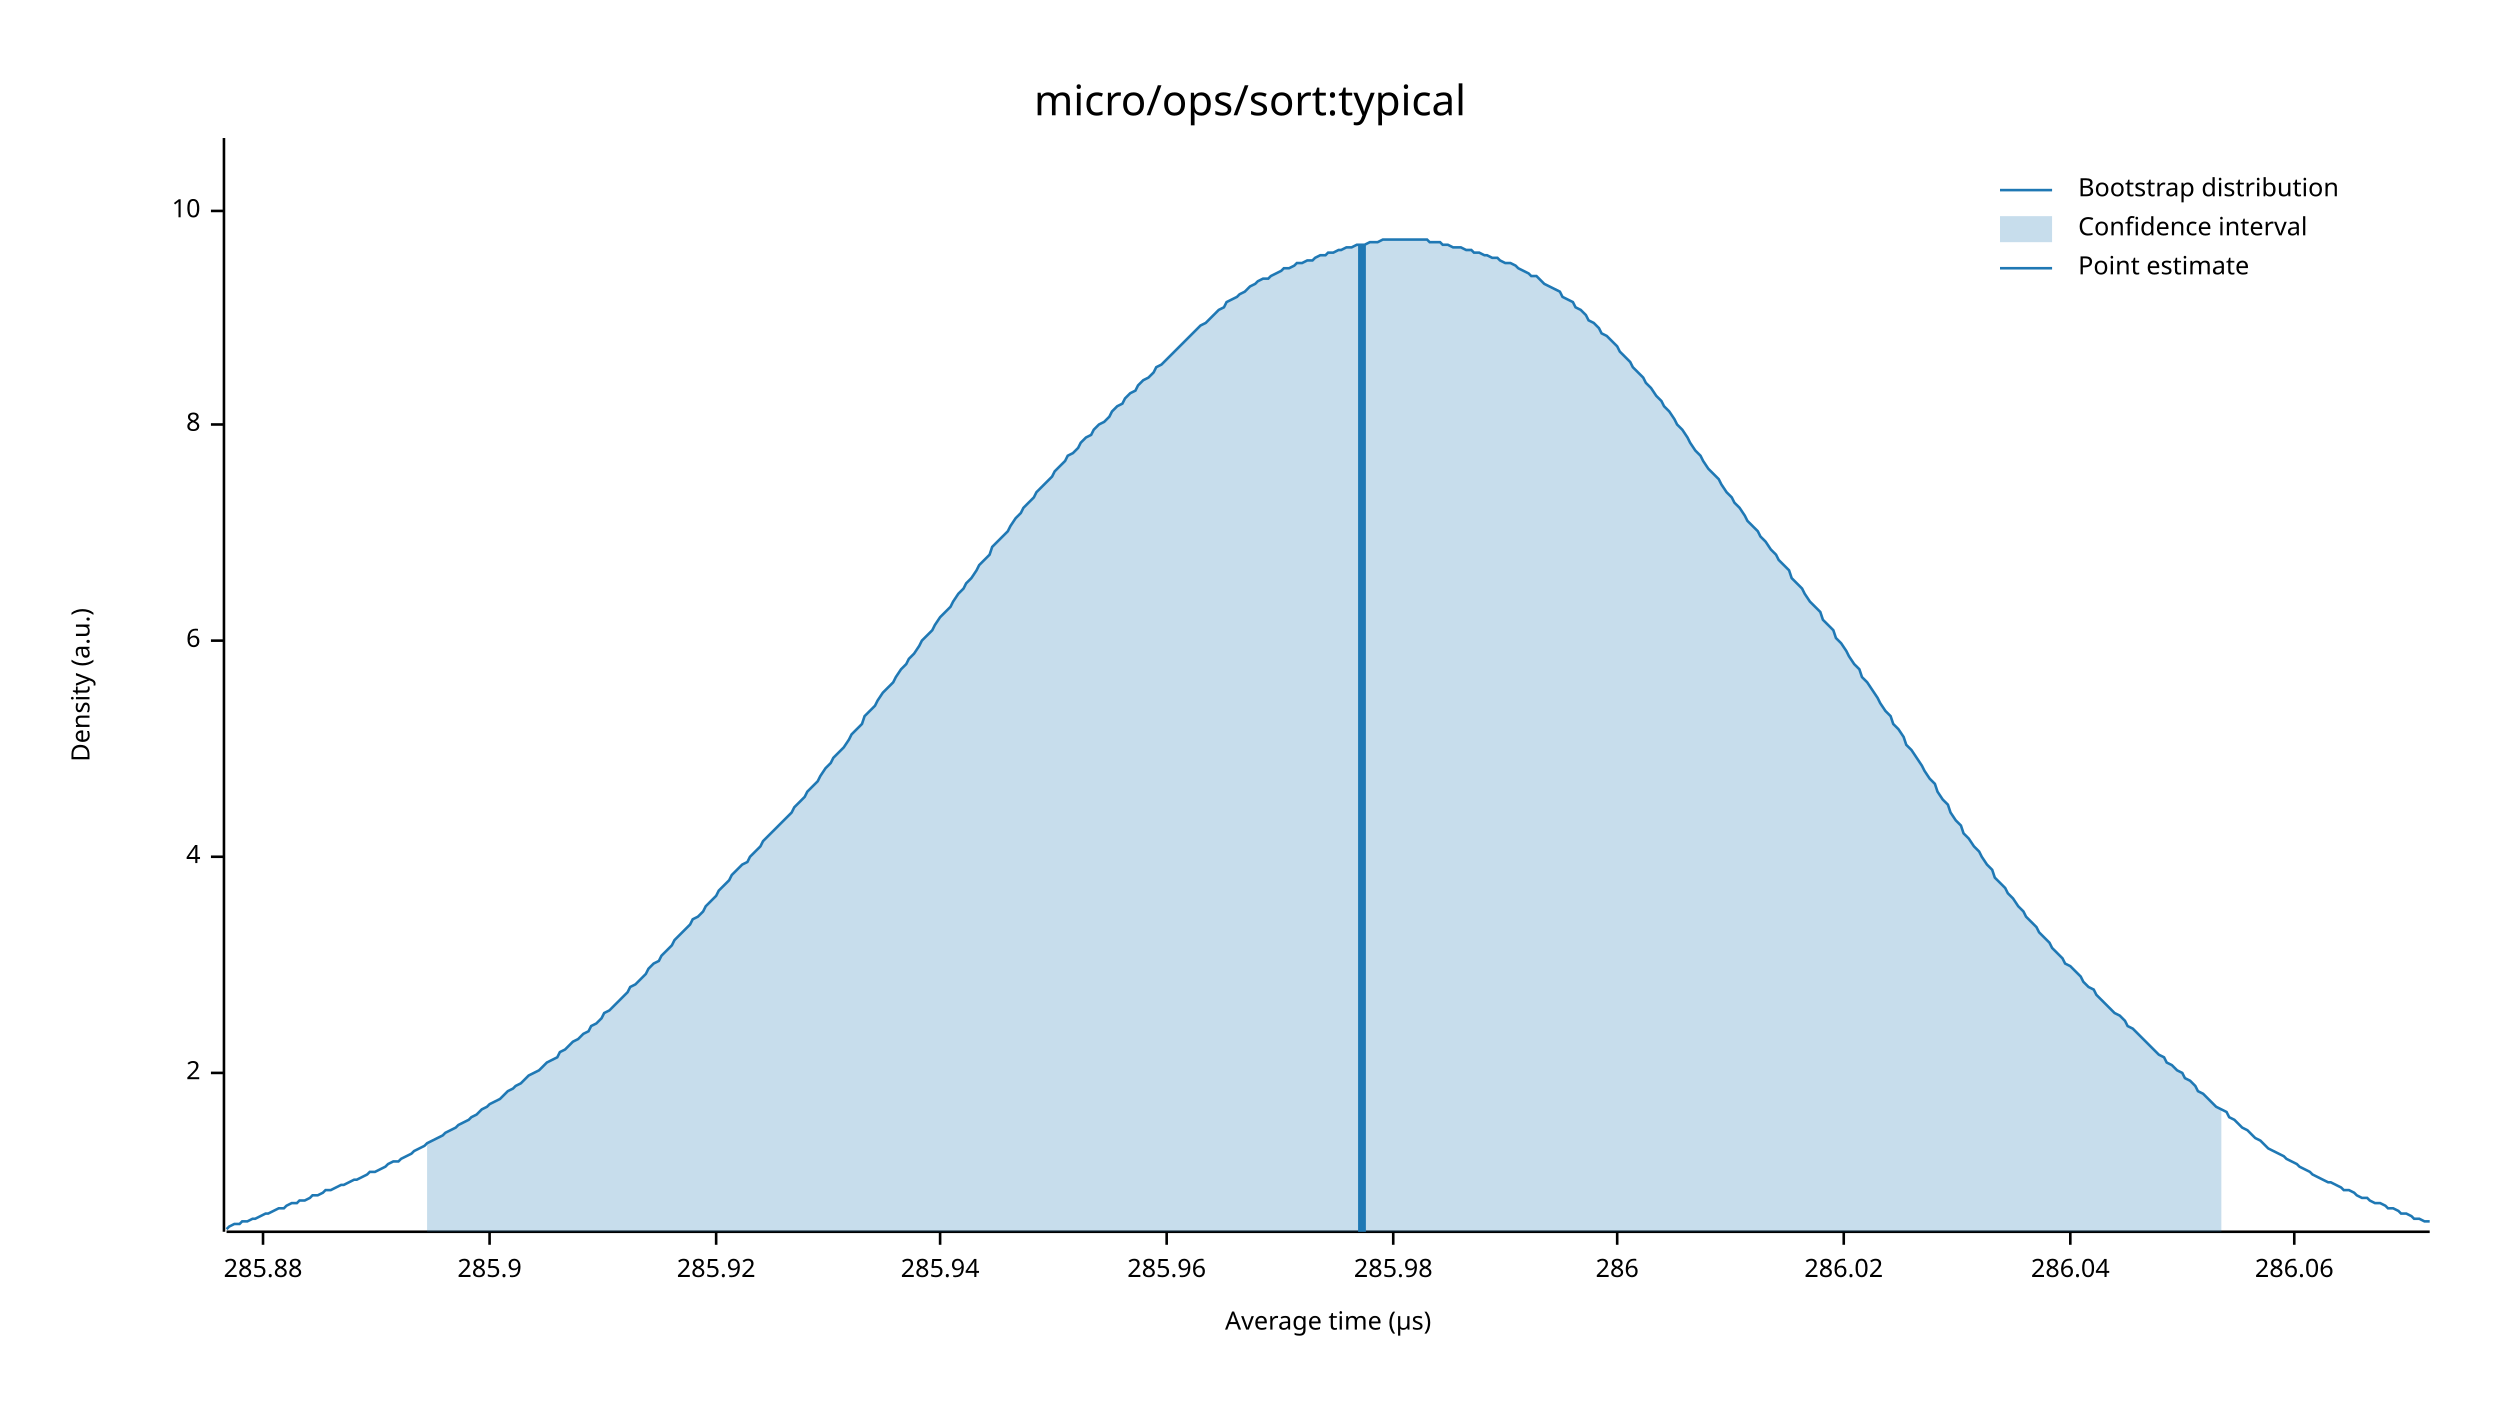
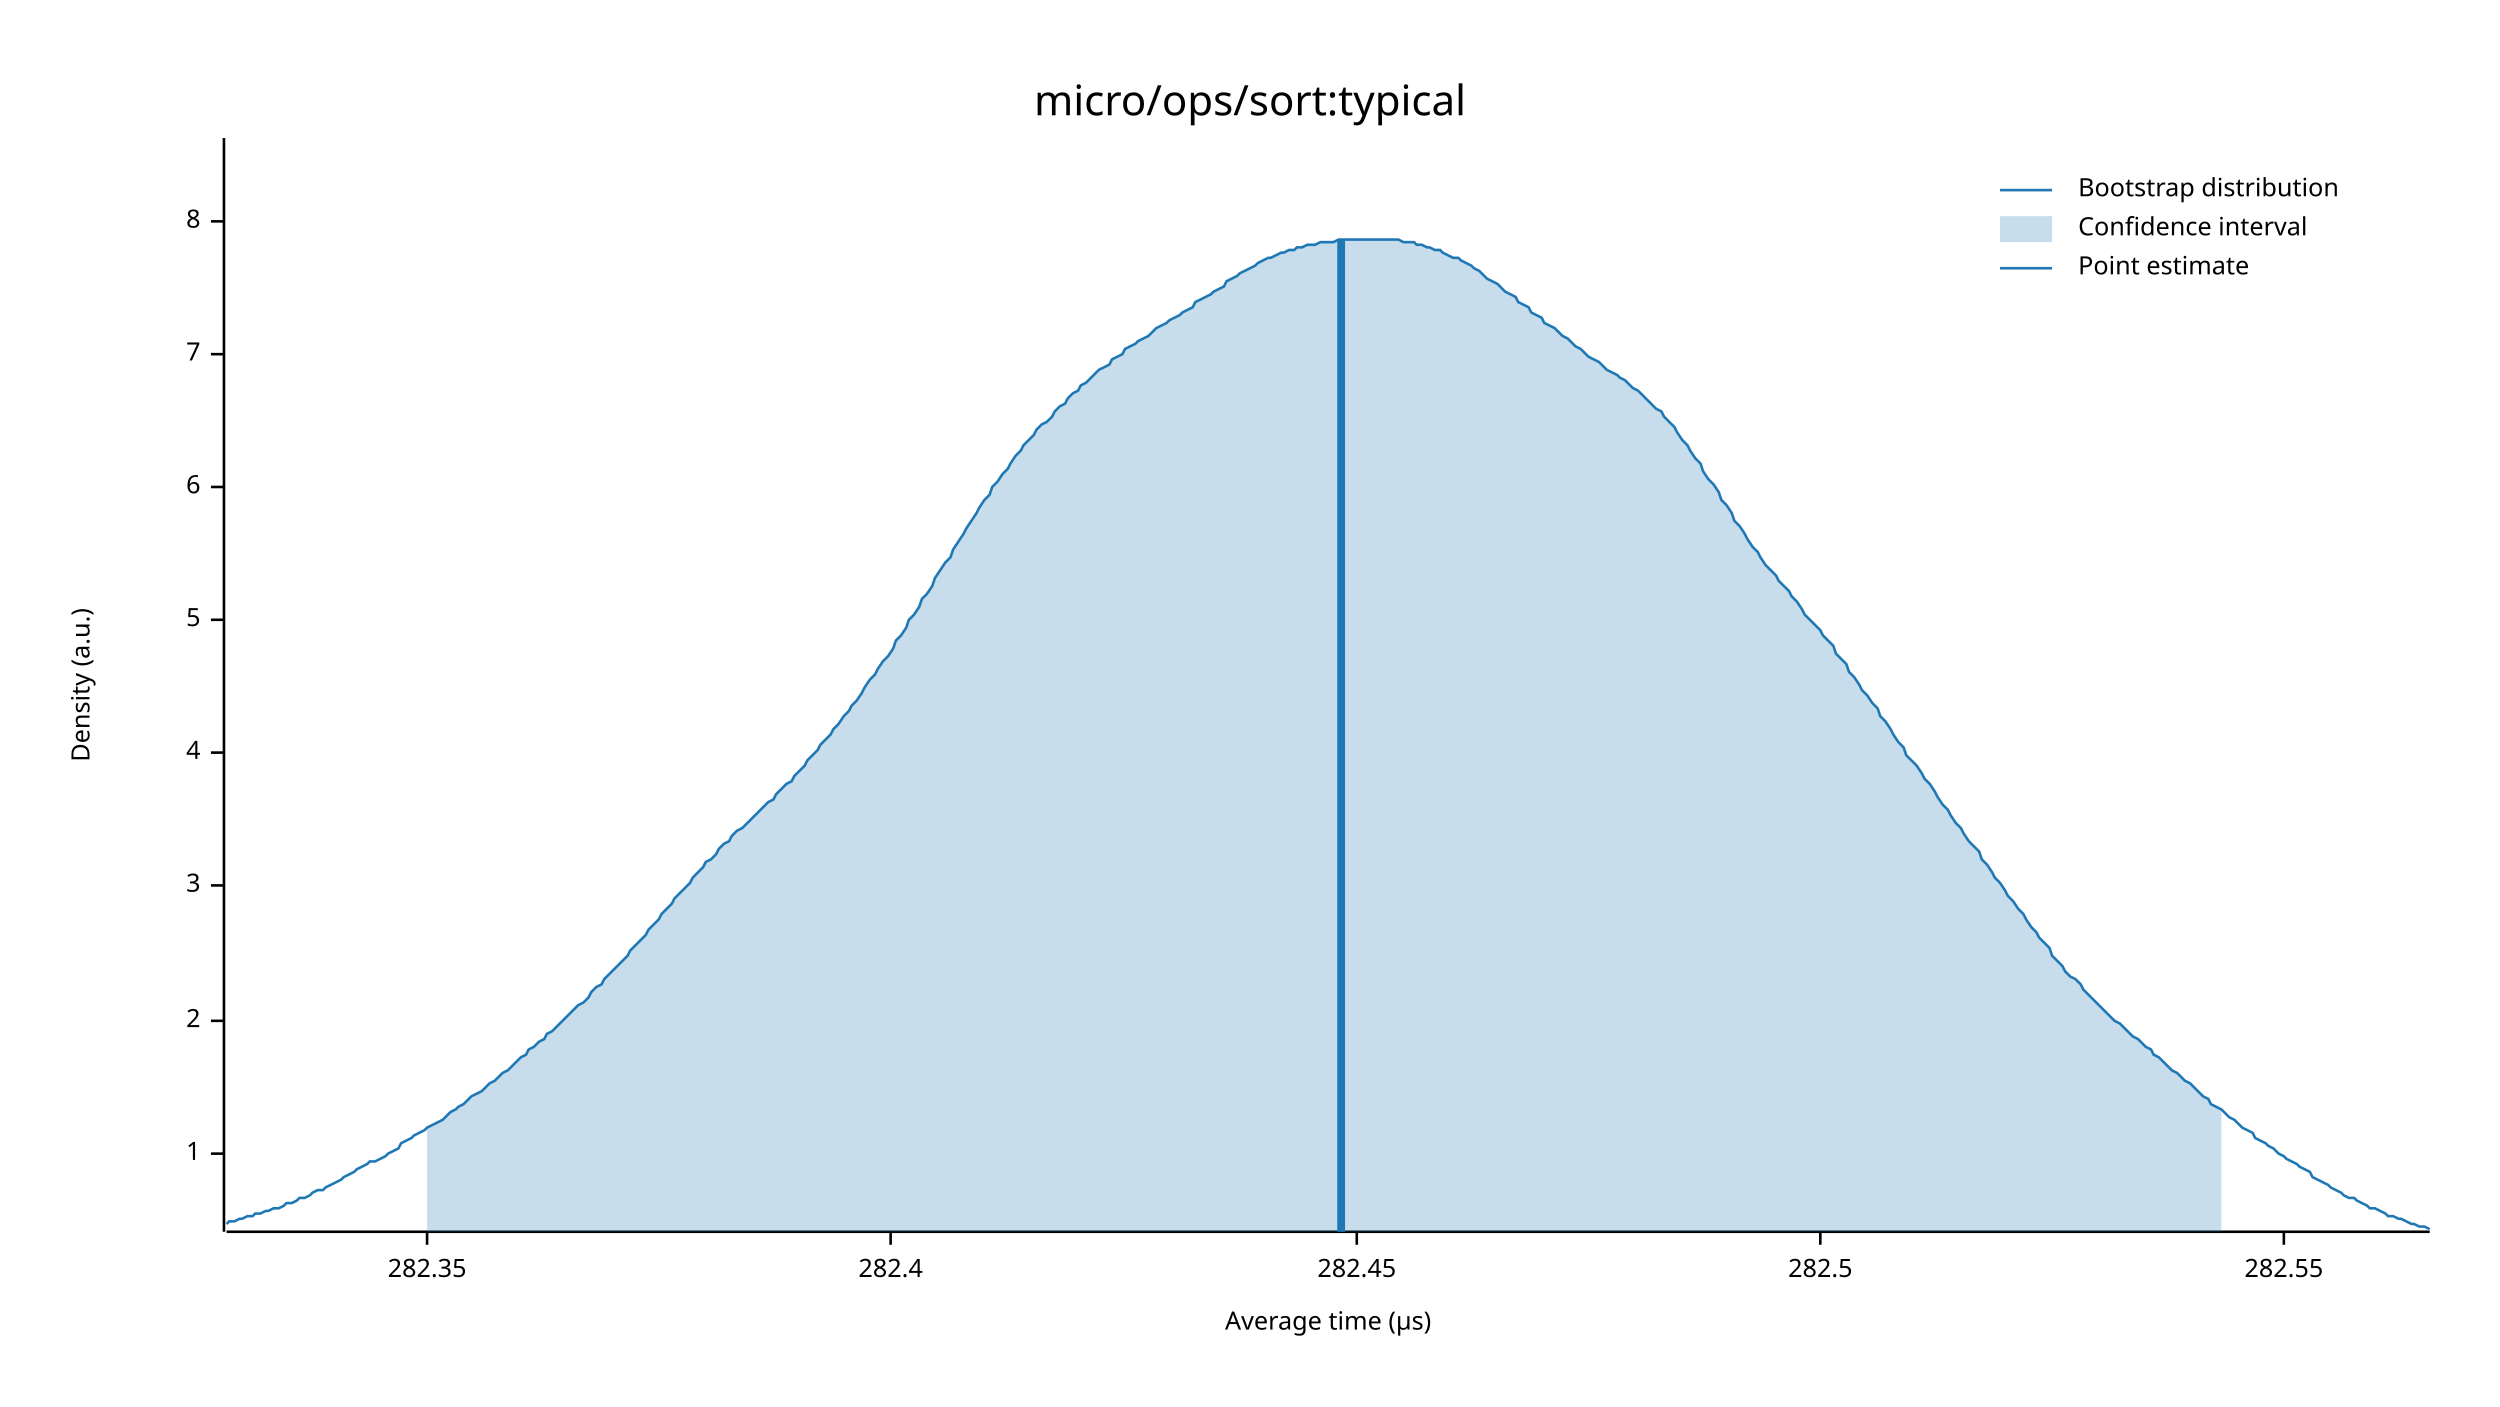
<svg xmlns="http://www.w3.org/2000/svg" width="960" height="540" viewBox="0 0 960 540">
  <text x="480" y="32" dy="0.76em" text-anchor="middle" font-family="sans-serif" font-size="16.129" opacity="1" fill="#000000">
micro/ops/sort:typical
</text>
  <text x="27" y="263" dy="0.76em" text-anchor="middle" font-family="sans-serif" font-size="9.677" opacity="1" fill="#000000" transform="rotate(270, 27, 263)">
Density (a.u.)
</text>
  <text x="510" y="513" dy="-0.5ex" text-anchor="middle" font-family="sans-serif" font-size="9.677" opacity="1" fill="#000000">
Average time (µs)
</text>
  <polyline fill="none" opacity="1" stroke="#000000" stroke-width="1" points="86,53 86,473 " />
-   <text x="77" y="412" dy="0.5ex" text-anchor="end" font-family="sans-serif" font-size="9.677" opacity="1" fill="#000000">
+   <text x="77" y="443" dy="0.5ex" text-anchor="end" font-family="sans-serif" font-size="9.677" opacity="1" fill="#000000">
+ 1
+ </text>
+   <polyline fill="none" opacity="1" stroke="#000000" stroke-width="1" points="81,443 86,443 " />
+   <text x="77" y="392" dy="0.5ex" text-anchor="end" font-family="sans-serif" font-size="9.677" opacity="1" fill="#000000">
2
</text>
-   <polyline fill="none" opacity="1" stroke="#000000" stroke-width="1" points="81,412 86,412 " />
-   <text x="77" y="329" dy="0.5ex" text-anchor="end" font-family="sans-serif" font-size="9.677" opacity="1" fill="#000000">
+   <polyline fill="none" opacity="1" stroke="#000000" stroke-width="1" points="81,392 86,392 " />
+   <text x="77" y="340" dy="0.5ex" text-anchor="end" font-family="sans-serif" font-size="9.677" opacity="1" fill="#000000">
+ 3
+ </text>
+   <polyline fill="none" opacity="1" stroke="#000000" stroke-width="1" points="81,340 86,340 " />
+   <text x="77" y="289" dy="0.5ex" text-anchor="end" font-family="sans-serif" font-size="9.677" opacity="1" fill="#000000">
4
</text>
-   <polyline fill="none" opacity="1" stroke="#000000" stroke-width="1" points="81,329 86,329 " />
-   <text x="77" y="246" dy="0.5ex" text-anchor="end" font-family="sans-serif" font-size="9.677" opacity="1" fill="#000000">
+   <polyline fill="none" opacity="1" stroke="#000000" stroke-width="1" points="81,289 86,289 " />
+   <text x="77" y="238" dy="0.5ex" text-anchor="end" font-family="sans-serif" font-size="9.677" opacity="1" fill="#000000">
+ 5
+ </text>
+   <polyline fill="none" opacity="1" stroke="#000000" stroke-width="1" points="81,238 86,238 " />
+   <text x="77" y="187" dy="0.5ex" text-anchor="end" font-family="sans-serif" font-size="9.677" opacity="1" fill="#000000">
6
</text>
-   <polyline fill="none" opacity="1" stroke="#000000" stroke-width="1" points="81,246 86,246 " />
-   <text x="77" y="163" dy="0.5ex" text-anchor="end" font-family="sans-serif" font-size="9.677" opacity="1" fill="#000000">
+   <polyline fill="none" opacity="1" stroke="#000000" stroke-width="1" points="81,187 86,187 " />
+   <text x="77" y="136" dy="0.5ex" text-anchor="end" font-family="sans-serif" font-size="9.677" opacity="1" fill="#000000">
+ 7
+ </text>
+   <polyline fill="none" opacity="1" stroke="#000000" stroke-width="1" points="81,136 86,136 " />
+   <text x="77" y="85" dy="0.5ex" text-anchor="end" font-family="sans-serif" font-size="9.677" opacity="1" fill="#000000">
8
</text>
-   <polyline fill="none" opacity="1" stroke="#000000" stroke-width="1" points="81,163 86,163 " />
-   <text x="77" y="81" dy="0.5ex" text-anchor="end" font-family="sans-serif" font-size="9.677" opacity="1" fill="#000000">
- 10
+   <polyline fill="none" opacity="1" stroke="#000000" stroke-width="1" points="81,85 86,85 " />
+   <polyline fill="none" opacity="1" stroke="#000000" stroke-width="1" points="87,473 933,473 " />
+   <text x="164" y="483" dy="0.76em" text-anchor="middle" font-family="sans-serif" font-size="9.677" opacity="1" fill="#000000">
+ 282.35
</text>
-   <polyline fill="none" opacity="1" stroke="#000000" stroke-width="1" points="81,81 86,81 " />
-   <polyline fill="none" opacity="1" stroke="#000000" stroke-width="1" points="87,473 933,473 " />
-   <text x="101" y="483" dy="0.76em" text-anchor="middle" font-family="sans-serif" font-size="9.677" opacity="1" fill="#000000">
- 285.88
+   <polyline fill="none" opacity="1" stroke="#000000" stroke-width="1" points="164,473 164,478 " />
+   <text x="342" y="483" dy="0.76em" text-anchor="middle" font-family="sans-serif" font-size="9.677" opacity="1" fill="#000000">
+ 282.4
</text>
-   <polyline fill="none" opacity="1" stroke="#000000" stroke-width="1" points="101,473 101,478 " />
-   <text x="188" y="483" dy="0.76em" text-anchor="middle" font-family="sans-serif" font-size="9.677" opacity="1" fill="#000000">
- 285.9
+   <polyline fill="none" opacity="1" stroke="#000000" stroke-width="1" points="342,473 342,478 " />
+   <text x="521" y="483" dy="0.76em" text-anchor="middle" font-family="sans-serif" font-size="9.677" opacity="1" fill="#000000">
+ 282.45
</text>
-   <polyline fill="none" opacity="1" stroke="#000000" stroke-width="1" points="188,473 188,478 " />
-   <text x="275" y="483" dy="0.76em" text-anchor="middle" font-family="sans-serif" font-size="9.677" opacity="1" fill="#000000">
- 285.92
+   <polyline fill="none" opacity="1" stroke="#000000" stroke-width="1" points="521,473 521,478 " />
+   <text x="699" y="483" dy="0.76em" text-anchor="middle" font-family="sans-serif" font-size="9.677" opacity="1" fill="#000000">
+ 282.5
</text>
-   <polyline fill="none" opacity="1" stroke="#000000" stroke-width="1" points="275,473 275,478 " />
-   <text x="361" y="483" dy="0.76em" text-anchor="middle" font-family="sans-serif" font-size="9.677" opacity="1" fill="#000000">
- 285.94
+   <polyline fill="none" opacity="1" stroke="#000000" stroke-width="1" points="699,473 699,478 " />
+   <text x="877" y="483" dy="0.76em" text-anchor="middle" font-family="sans-serif" font-size="9.677" opacity="1" fill="#000000">
+ 282.55
</text>
-   <polyline fill="none" opacity="1" stroke="#000000" stroke-width="1" points="361,473 361,478 " />
-   <text x="448" y="483" dy="0.76em" text-anchor="middle" font-family="sans-serif" font-size="9.677" opacity="1" fill="#000000">
- 285.96
- </text>
-   <polyline fill="none" opacity="1" stroke="#000000" stroke-width="1" points="448,473 448,478 " />
-   <text x="535" y="483" dy="0.76em" text-anchor="middle" font-family="sans-serif" font-size="9.677" opacity="1" fill="#000000">
- 285.98
- </text>
-   <polyline fill="none" opacity="1" stroke="#000000" stroke-width="1" points="535,473 535,478 " />
-   <text x="621" y="483" dy="0.76em" text-anchor="middle" font-family="sans-serif" font-size="9.677" opacity="1" fill="#000000">
- 286
- </text>
-   <polyline fill="none" opacity="1" stroke="#000000" stroke-width="1" points="621,473 621,478 " />
-   <text x="708" y="483" dy="0.76em" text-anchor="middle" font-family="sans-serif" font-size="9.677" opacity="1" fill="#000000">
- 286.02
- </text>
-   <polyline fill="none" opacity="1" stroke="#000000" stroke-width="1" points="708,473 708,478 " />
-   <text x="795" y="483" dy="0.76em" text-anchor="middle" font-family="sans-serif" font-size="9.677" opacity="1" fill="#000000">
- 286.04
- </text>
-   <polyline fill="none" opacity="1" stroke="#000000" stroke-width="1" points="795,473 795,478 " />
-   <text x="881" y="483" dy="0.76em" text-anchor="middle" font-family="sans-serif" font-size="9.677" opacity="1" fill="#000000">
- 286.06
- </text>
-   <polyline fill="none" opacity="1" stroke="#000000" stroke-width="1" points="881,473 881,478 " />
-   <polyline fill="none" opacity="1" stroke="#1F78B4" stroke-width="1" points="87,472 88,471 90,470 92,470 93,469 95,469 97,468 98,468 100,467 102,466 103,466 105,465 107,464 109,464 110,463 112,462 114,462 115,461 117,461 119,460 120,459 122,459 124,458 125,457 127,457 129,456 131,455 132,455 134,454 136,453 137,453 139,452 141,451 142,450 144,450 146,449 148,448 149,447 151,446 153,446 154,445 156,444 158,443 159,442 161,441 163,440 164,439 166,438 168,437 170,436 171,435 173,434 175,433 176,432 178,431 180,430 181,429 183,428 185,426 187,425 188,424 190,423 192,422 193,421 195,419 197,418 198,417 200,416 202,414 203,413 205,412 207,411 209,409 210,408 212,407 214,406 215,404 217,403 219,401 220,400 222,399 224,397 226,396 227,394 229,393 231,391 232,389 234,388 236,386 237,385 239,383 241,381 242,379 244,378 246,376 248,374 249,372 251,370 253,369 254,367 256,365 258,363 259,361 261,359 263,357 265,355 266,353 268,352 270,350 271,348 273,346 275,344 276,342 278,340 280,338 281,336 283,334 285,332 287,331 288,329 290,327 292,325 293,323 295,321 297,319 298,318 300,316 302,314 304,312 305,310 307,308 309,306 310,304 312,302 314,300 315,298 317,295 319,293 320,291 322,289 324,287 326,284 327,282 329,280 331,278 332,275 334,273 336,271 337,269 339,266 341,264 343,262 344,260 346,257 348,255 349,253 351,251 353,248 354,246 356,244 358,242 359,240 361,237 363,235 365,233 366,231 368,228 370,226 371,224 373,222 375,219 376,217 378,215 380,213 381,210 383,208 385,206 387,204 388,202 390,199 392,197 393,195 395,193 397,191 398,189 400,187 402,185 404,183 405,181 407,179 409,177 410,175 412,174 414,172 415,170 417,168 419,167 420,165 422,163 424,162 426,160 427,158 429,156 431,155 432,153 434,151 436,150 437,148 439,146 441,145 443,143 444,141 446,140 448,138 449,137 451,135 453,133 454,132 456,130 458,128 459,127 461,125 463,124 465,122 466,121 468,119 470,118 471,116 473,115 475,114 476,113 478,112 480,110 482,109 483,108 485,107 487,107 488,106 490,105 492,104 493,103 495,103 497,102 498,101 500,101 502,100 504,100 505,99 507,98 509,98 510,97 512,97 514,96 515,96 517,95 519,95 521,94 522,94 524,94 526,93 527,93 529,93 531,92 532,92 534,92 536,92 537,92 539,92 541,92 543,92 544,92 546,92 548,92 549,93 551,93 553,93 554,94 556,94 558,95 560,95 561,95 563,96 565,96 566,97 568,97 570,98 571,98 573,99 575,99 576,100 578,101 580,101 582,102 583,103 585,104 587,105 588,106 590,106 592,108 593,109 595,110 597,111 599,112 600,114 602,115 604,116 605,118 607,119 609,121 610,123 612,124 614,126 615,128 617,129 619,131 621,133 622,135 624,137 626,139 627,141 629,143 631,145 632,147 634,149 636,152 638,154 639,156 641,158 643,161 644,163 646,165 648,168 649,170 651,173 653,175 654,177 656,180 658,182 660,184 661,186 663,189 665,191 666,193 668,195 670,198 671,200 673,202 675,204 676,206 678,208 680,211 682,213 683,215 685,217 687,219 688,222 690,224 692,226 693,228 695,231 697,233 699,235 700,238 702,240 704,242 705,245 707,247 709,250 710,252 712,255 714,257 715,260 717,262 719,265 721,268 722,270 724,273 726,275 727,278 729,280 731,283 732,286 734,288 736,291 738,294 739,296 741,299 743,301 744,304 746,307 748,309 749,312 751,315 753,317 754,320 756,322 758,325 760,327 761,329 763,332 765,334 766,337 768,339 770,341 771,343 773,345 775,348 777,350 778,352 780,354 782,356 783,358 785,360 787,362 788,364 790,366 792,368 793,370 795,371 797,373 799,375 800,377 802,379 804,380 805,382 807,384 809,386 810,387 812,389 814,390 816,392 817,394 819,395 821,397 822,398 824,400 826,402 827,403 829,405 831,406 832,408 834,409 836,411 838,412 839,414 841,415 843,417 844,419 846,420 848,422 849,423 851,425 853,426 855,427 856,429 858,430 860,432 861,433 863,434 865,436 866,437 868,438 870,440 871,441 873,442 875,443 877,444 878,445 880,446 882,447 883,448 885,449 887,450 888,451 890,452 892,453 894,454 895,454 897,455 899,456 900,457 902,457 904,458 905,459 907,460 909,460 910,461 912,462 914,462 916,463 917,464 919,464 921,465 922,466 924,466 926,467 927,468 929,468 931,469 933,469 " />
-   <polygon opacity="0.25" fill="#1F78B4" points="164,439 166,438 168,437 170,436 171,435 173,434 175,433 176,432 178,431 180,430 181,429 183,428 185,426 187,425 188,424 190,423 192,422 193,421 195,419 197,418 198,417 200,416 202,414 203,413 205,412 207,411 209,409 210,408 212,407 214,406 215,404 217,403 219,401 220,400 222,399 224,397 226,396 227,394 229,393 231,391 232,389 234,388 236,386 237,385 239,383 241,381 242,379 244,378 246,376 248,374 249,372 251,370 253,369 254,367 256,365 258,363 259,361 261,359 263,357 265,355 266,353 268,352 270,350 271,348 273,346 275,344 276,342 278,340 280,338 281,336 283,334 285,332 287,331 288,329 290,327 292,325 293,323 295,321 297,319 298,318 300,316 302,314 304,312 305,310 307,308 309,306 310,304 312,302 314,300 315,298 317,295 319,293 320,291 322,289 324,287 326,284 327,282 329,280 331,278 332,275 334,273 336,271 337,269 339,266 341,264 343,262 344,260 346,257 348,255 349,253 351,251 353,248 354,246 356,244 358,242 359,240 361,237 363,235 365,233 366,231 368,228 370,226 371,224 373,222 375,219 376,217 378,215 380,213 381,210 383,208 385,206 387,204 388,202 390,199 392,197 393,195 395,193 397,191 398,189 400,187 402,185 404,183 405,181 407,179 409,177 410,175 412,174 414,172 415,170 417,168 419,167 420,165 422,163 424,162 426,160 427,158 429,156 431,155 432,153 434,151 436,150 437,148 439,146 441,145 443,143 444,141 446,140 448,138 449,137 451,135 453,133 454,132 456,130 458,128 459,127 461,125 463,124 465,122 466,121 468,119 470,118 471,116 473,115 475,114 476,113 478,112 480,110 482,109 483,108 485,107 487,107 488,106 490,105 492,104 493,103 495,103 497,102 498,101 500,101 502,100 504,100 505,99 507,98 509,98 510,97 512,97 514,96 515,96 517,95 519,95 521,94 522,94 524,94 526,93 527,93 529,93 531,92 532,92 534,92 536,92 537,92 539,92 541,92 543,92 544,92 546,92 548,92 549,93 551,93 553,93 554,94 556,94 558,95 560,95 561,95 563,96 565,96 566,97 568,97 570,98 571,98 573,99 575,99 576,100 578,101 580,101 582,102 583,103 585,104 587,105 588,106 590,106 592,108 593,109 595,110 597,111 599,112 600,114 602,115 604,116 605,118 607,119 609,121 610,123 612,124 614,126 615,128 617,129 619,131 621,133 622,135 624,137 626,139 627,141 629,143 631,145 632,147 634,149 636,152 638,154 639,156 641,158 643,161 644,163 646,165 648,168 649,170 651,173 653,175 654,177 656,180 658,182 660,184 661,186 663,189 665,191 666,193 668,195 670,198 671,200 673,202 675,204 676,206 678,208 680,211 682,213 683,215 685,217 687,219 688,222 690,224 692,226 693,228 695,231 697,233 699,235 700,238 702,240 704,242 705,245 707,247 709,250 710,252 712,255 714,257 715,260 717,262 719,265 721,268 722,270 724,273 726,275 727,278 729,280 731,283 732,286 734,288 736,291 738,294 739,296 741,299 743,301 744,304 746,307 748,309 749,312 751,315 753,317 754,320 756,322 758,325 760,327 761,329 763,332 765,334 766,337 768,339 770,341 771,343 773,345 775,348 777,350 778,352 780,354 782,356 783,358 785,360 787,362 788,364 790,366 792,368 793,370 795,371 797,373 799,375 800,377 802,379 804,380 805,382 807,384 809,386 810,387 812,389 814,390 816,392 817,394 819,395 821,397 822,398 824,400 826,402 827,403 829,405 831,406 832,408 834,409 836,411 838,412 839,414 841,415 843,417 844,419 846,420 848,422 849,423 851,425 853,426 853,473 164,473 " />
-   <polyline fill="none" opacity="1" stroke="#1F78B4" stroke-width="3" points="523,473 523,94 " />
+   <polyline fill="none" opacity="1" stroke="#000000" stroke-width="1" points="877,473 877,478 " />
+   <polyline fill="none" opacity="1" stroke="#1F78B4" stroke-width="1" points="87,470 88,469 90,469 92,468 93,468 95,467 97,467 98,466 100,466 102,465 103,465 105,464 107,464 109,463 110,462 112,462 114,461 115,460 117,460 119,459 120,458 122,457 124,457 125,456 127,455 129,454 131,453 132,452 134,451 136,450 137,449 139,448 141,447 142,446 144,446 146,445 148,444 149,443 151,442 153,441 154,439 156,438 158,437 159,436 161,435 163,434 164,433 166,432 168,431 170,430 171,429 173,427 175,426 176,425 178,424 180,422 181,421 183,420 185,419 187,417 188,416 190,415 192,413 193,412 195,411 197,409 198,408 200,406 202,405 203,403 205,402 207,400 209,399 210,397 212,396 214,394 215,393 217,391 219,389 220,388 222,386 224,385 226,383 227,381 229,379 231,378 232,376 234,374 236,372 237,371 239,369 241,367 242,365 244,363 246,361 248,359 249,357 251,355 253,353 254,351 256,349 258,347 259,345 261,343 263,341 265,339 266,337 268,335 270,333 271,331 273,330 275,328 276,326 278,324 280,323 281,321 283,319 285,318 287,316 288,315 290,313 292,311 293,310 295,308 297,307 298,305 300,303 302,301 304,300 305,298 307,296 309,294 310,292 312,290 314,288 315,286 317,284 319,282 320,280 322,278 324,275 326,273 327,271 329,269 331,266 332,264 334,261 336,259 337,257 339,254 341,252 343,249 344,246 346,244 348,241 349,238 351,236 353,233 354,230 356,228 358,225 359,222 361,219 363,216 365,214 366,211 368,208 370,205 371,203 373,200 375,197 376,195 378,192 380,190 381,187 383,185 385,182 387,180 388,178 390,175 392,173 393,171 395,169 397,167 398,165 400,163 402,162 404,160 405,158 407,156 409,155 410,153 412,151 414,150 415,148 417,147 419,145 420,144 422,142 424,141 426,140 427,138 429,137 431,136 432,134 434,133 436,132 437,131 439,130 441,129 443,127 444,126 446,125 448,124 449,123 451,122 453,121 454,120 456,119 458,118 459,116 461,115 463,114 465,113 466,112 468,111 470,110 471,108 473,107 475,106 476,105 478,104 480,103 482,102 483,101 485,100 487,99 488,99 490,98 492,97 493,97 495,96 497,96 498,95 500,95 502,94 504,94 505,94 507,93 509,93 510,93 512,93 514,92 515,92 517,92 519,92 521,92 522,92 524,92 526,92 527,92 529,92 531,92 532,92 534,92 536,92 537,92 539,93 541,93 543,93 544,94 546,94 548,95 549,95 551,96 553,96 554,97 556,98 558,99 560,99 561,100 563,101 565,102 566,103 568,104 570,106 571,107 573,108 575,109 576,110 578,112 580,113 582,114 583,116 585,117 587,118 588,120 590,121 592,122 593,124 595,125 597,126 599,128 600,129 602,130 604,132 605,133 607,134 609,136 610,137 612,138 614,139 615,140 617,142 619,143 621,144 622,145 624,146 626,148 627,149 629,150 631,152 632,153 634,155 636,157 638,158 639,160 641,162 643,164 644,166 646,169 648,171 649,173 651,176 653,178 654,181 656,184 658,186 660,189 661,192 663,194 665,197 666,200 668,202 670,205 671,207 673,210 675,212 676,214 678,217 680,219 682,221 683,223 685,225 687,227 688,229 690,231 692,234 693,236 695,238 697,240 699,242 700,244 702,246 704,248 705,251 707,253 709,255 710,258 712,260 714,263 715,265 717,267 719,270 721,272 722,275 724,277 726,280 727,282 729,285 731,287 732,290 734,292 736,294 738,297 739,299 741,301 743,304 744,306 746,309 748,311 749,313 751,316 753,318 754,320 756,323 758,325 760,327 761,330 763,332 765,335 766,337 768,339 770,342 771,344 773,346 775,349 777,351 778,353 780,356 782,358 783,360 785,362 787,364 788,367 790,369 792,371 793,373 795,375 797,376 799,378 800,380 802,382 804,384 805,385 807,387 809,389 810,390 812,392 814,393 816,395 817,396 819,398 821,399 822,400 824,402 826,403 827,405 829,406 831,408 832,409 834,411 836,412 838,414 839,415 841,416 843,418 844,419 846,421 848,422 849,424 851,425 853,426 855,428 856,429 858,430 860,432 861,433 863,434 865,435 866,437 868,438 870,439 871,440 873,441 875,443 877,444 878,445 880,446 882,447 883,448 885,449 887,450 888,452 890,453 892,454 894,455 895,456 897,457 899,458 900,459 902,460 904,460 905,461 907,462 909,463 910,464 912,464 914,465 916,466 917,467 919,467 921,468 922,468 924,469 926,470 927,470 929,471 931,471 933,472 " />
+   <polygon opacity="0.25" fill="#1F78B4" points="164,433 166,432 168,431 170,430 171,429 173,427 175,426 176,425 178,424 180,422 181,421 183,420 185,419 187,417 188,416 190,415 192,413 193,412 195,411 197,409 198,408 200,406 202,405 203,403 205,402 207,400 209,399 210,397 212,396 214,394 215,393 217,391 219,389 220,388 222,386 224,385 226,383 227,381 229,379 231,378 232,376 234,374 236,372 237,371 239,369 241,367 242,365 244,363 246,361 248,359 249,357 251,355 253,353 254,351 256,349 258,347 259,345 261,343 263,341 265,339 266,337 268,335 270,333 271,331 273,330 275,328 276,326 278,324 280,323 281,321 283,319 285,318 287,316 288,315 290,313 292,311 293,310 295,308 297,307 298,305 300,303 302,301 304,300 305,298 307,296 309,294 310,292 312,290 314,288 315,286 317,284 319,282 320,280 322,278 324,275 326,273 327,271 329,269 331,266 332,264 334,261 336,259 337,257 339,254 341,252 343,249 344,246 346,244 348,241 349,238 351,236 353,233 354,230 356,228 358,225 359,222 361,219 363,216 365,214 366,211 368,208 370,205 371,203 373,200 375,197 376,195 378,192 380,190 381,187 383,185 385,182 387,180 388,178 390,175 392,173 393,171 395,169 397,167 398,165 400,163 402,162 404,160 405,158 407,156 409,155 410,153 412,151 414,150 415,148 417,147 419,145 420,144 422,142 424,141 426,140 427,138 429,137 431,136 432,134 434,133 436,132 437,131 439,130 441,129 443,127 444,126 446,125 448,124 449,123 451,122 453,121 454,120 456,119 458,118 459,116 461,115 463,114 465,113 466,112 468,111 470,110 471,108 473,107 475,106 476,105 478,104 480,103 482,102 483,101 485,100 487,99 488,99 490,98 492,97 493,97 495,96 497,96 498,95 500,95 502,94 504,94 505,94 507,93 509,93 510,93 512,93 514,92 515,92 517,92 519,92 521,92 522,92 524,92 526,92 527,92 529,92 531,92 532,92 534,92 536,92 537,92 539,93 541,93 543,93 544,94 546,94 548,95 549,95 551,96 553,96 554,97 556,98 558,99 560,99 561,100 563,101 565,102 566,103 568,104 570,106 571,107 573,108 575,109 576,110 578,112 580,113 582,114 583,116 585,117 587,118 588,120 590,121 592,122 593,124 595,125 597,126 599,128 600,129 602,130 604,132 605,133 607,134 609,136 610,137 612,138 614,139 615,140 617,142 619,143 621,144 622,145 624,146 626,148 627,149 629,150 631,152 632,153 634,155 636,157 638,158 639,160 641,162 643,164 644,166 646,169 648,171 649,173 651,176 653,178 654,181 656,184 658,186 660,189 661,192 663,194 665,197 666,200 668,202 670,205 671,207 673,210 675,212 676,214 678,217 680,219 682,221 683,223 685,225 687,227 688,229 690,231 692,234 693,236 695,238 697,240 699,242 700,244 702,246 704,248 705,251 707,253 709,255 710,258 712,260 714,263 715,265 717,267 719,270 721,272 722,275 724,277 726,280 727,282 729,285 731,287 732,290 734,292 736,294 738,297 739,299 741,301 743,304 744,306 746,309 748,311 749,313 751,316 753,318 754,320 756,323 758,325 760,327 761,330 763,332 765,335 766,337 768,339 770,342 771,344 773,346 775,349 777,351 778,353 780,356 782,358 783,360 785,362 787,364 788,367 790,369 792,371 793,373 795,375 797,376 799,378 800,380 802,382 804,384 805,385 807,387 809,389 810,390 812,392 814,393 816,395 817,396 819,398 821,399 822,400 824,402 826,403 827,405 829,406 831,408 832,409 834,411 836,412 838,414 839,415 841,416 843,418 844,419 846,421 848,422 849,424 851,425 853,426 853,473 164,473 " />
+   <polyline fill="none" opacity="1" stroke="#1F78B4" stroke-width="3" points="515,473 515,92 " />
  <text x="798" y="68" dy="0.76em" text-anchor="start" font-family="sans-serif" font-size="9.677" opacity="1" fill="#000000">
Bootstrap distribution
</text>
  <text x="798" y="83" dy="0.76em" text-anchor="start" font-family="sans-serif" font-size="9.677" opacity="1" fill="#000000">
Confidence interval
</text>
  <text x="798" y="98" dy="0.76em" text-anchor="start" font-family="sans-serif" font-size="9.677" opacity="1" fill="#000000">
Point estimate
</text>
  <polyline fill="none" opacity="1" stroke="#1F78B4" stroke-width="1" points="768,73 788,73 " />
  <rect x="768" y="83" width="20" height="10" opacity="0.25" fill="#1F78B4" stroke="none" />
  <polyline fill="none" opacity="1" stroke="#1F78B4" stroke-width="1" points="768,103 788,103 " />
</svg>
